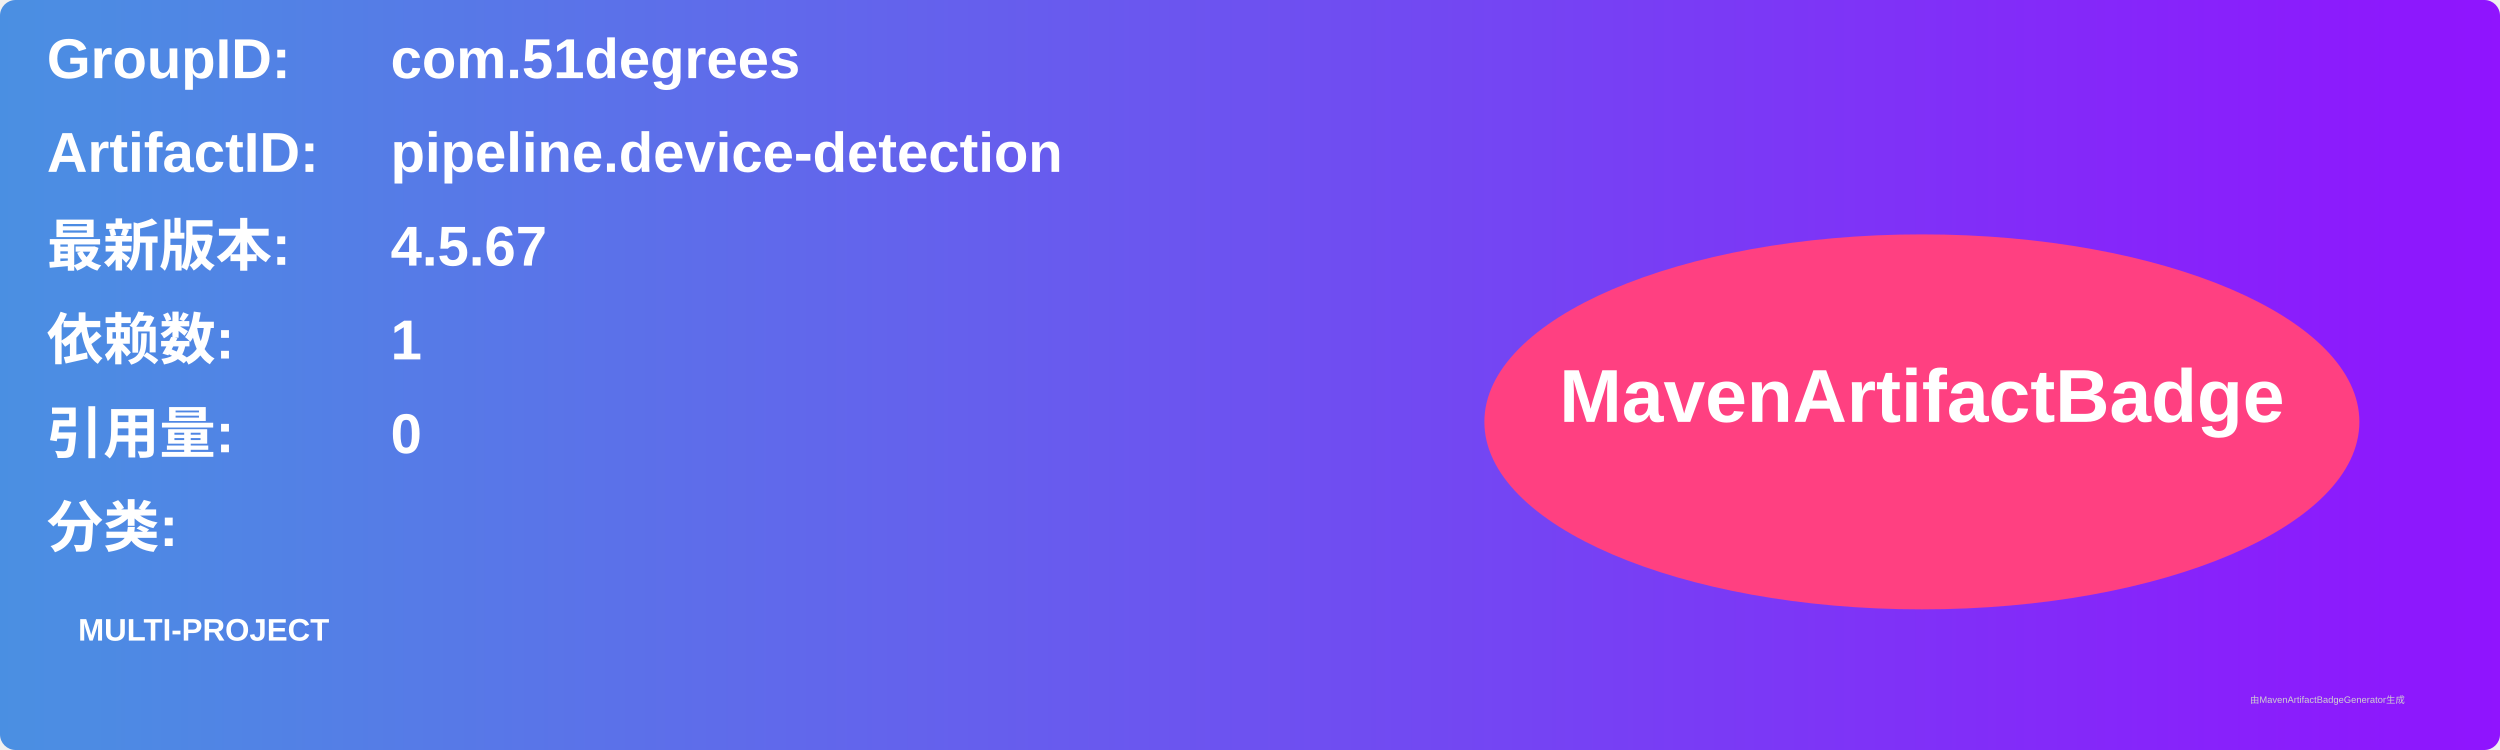
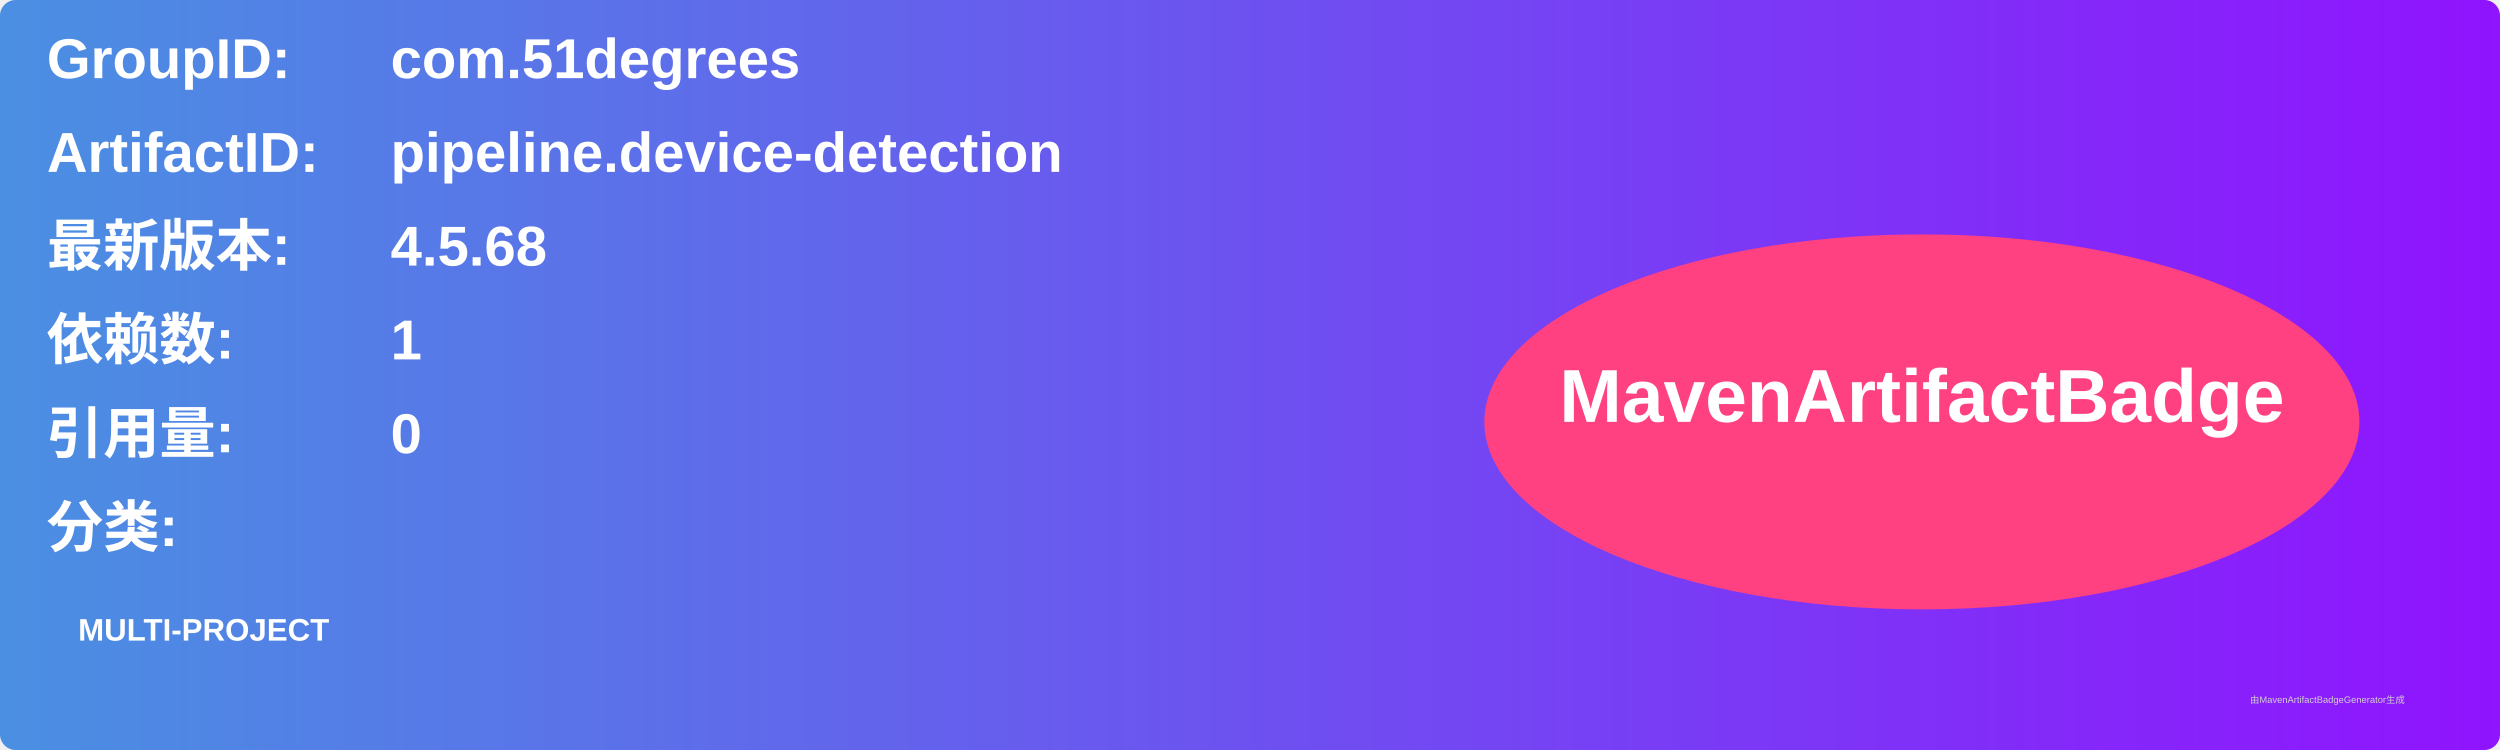
<svg xmlns="http://www.w3.org/2000/svg" width="800" height="240" viewBox="0 0 800 240">
  <linearGradient id="grad" x1="0%" y1="0%" x2="100%" y2="0%">
    <stop offset="0%" stop-color="#4a90e2" />
    <stop offset="100%" stop-color="#9013fe" />
  </linearGradient>
  <rect width="100%" height="100%" rx="5" ry="5" fill="url(#grad)" />
  <g transform="translate(15, 15)">
    <text x="0" y="10" font-family="Arial" font-size="18" fill="white" font-weight="bold" width="260">GroupID:</text>
    <text x="110" y="10" font-family="Arial" font-size="18" fill="white" font-weight="bold" width="460">com.51degrees</text>
    <text x="0" y="40" font-family="Arial" font-size="18" fill="white" font-weight="bold" width="260">ArtifactID:</text>
    <text x="110" y="40" font-family="Arial" font-size="18" fill="white" font-weight="bold" width="460">pipeline.device-detection</text>
    <text x="0" y="70" font-family="Arial" font-size="18" fill="white" font-weight="bold">最新版本:</text>
    <text x="110" y="70" font-family="Arial" font-size="18" fill="white" font-weight="bold">
-       <tspan font-weight="bold">4.5.67</tspan>
+       <tspan font-weight="bold">4.5.68</tspan>
    </text>
    <text x="0" y="100" font-family="Arial" font-size="18" fill="white" font-weight="bold">依赖数: </text>
    <text x="110" y="100" font-family="Arial" font-size="18" fill="white">
      <tspan font-weight="bold">1</tspan>
    </text>
    <text x="0" y="130" font-family="Arial" font-size="18" fill="white" font-weight="bold">引用量: </text>
    <text x="110" y="130" font-family="Arial" font-size="18" fill="white">
      <tspan font-weight="bold">0</tspan>
    </text>
    <text x="0" y="160" font-family="Arial" font-size="18" fill="white" font-weight="bold">分类:</text>
    <text x="10" y="190" font-family="Arial" font-size="10" fill="white">
      <tspan font-weight="bold">MULTI-PROJECT</tspan>
    </text>
    <ellipse cx="600" cy="120" rx="140" ry="60" fill="#ff4081" />
    <text x="600" y="120" text-anchor="middle" font-family="Arial" font-size="24" fill="white" font-weight="bold">MavenArtifactBadge</text>
  </g>
  <text x="720" y="225" font-family="Arial" font-size="3" fill="#d0d0d0">由MavenArtifactBadgeGenerator生成</text>
</svg>
